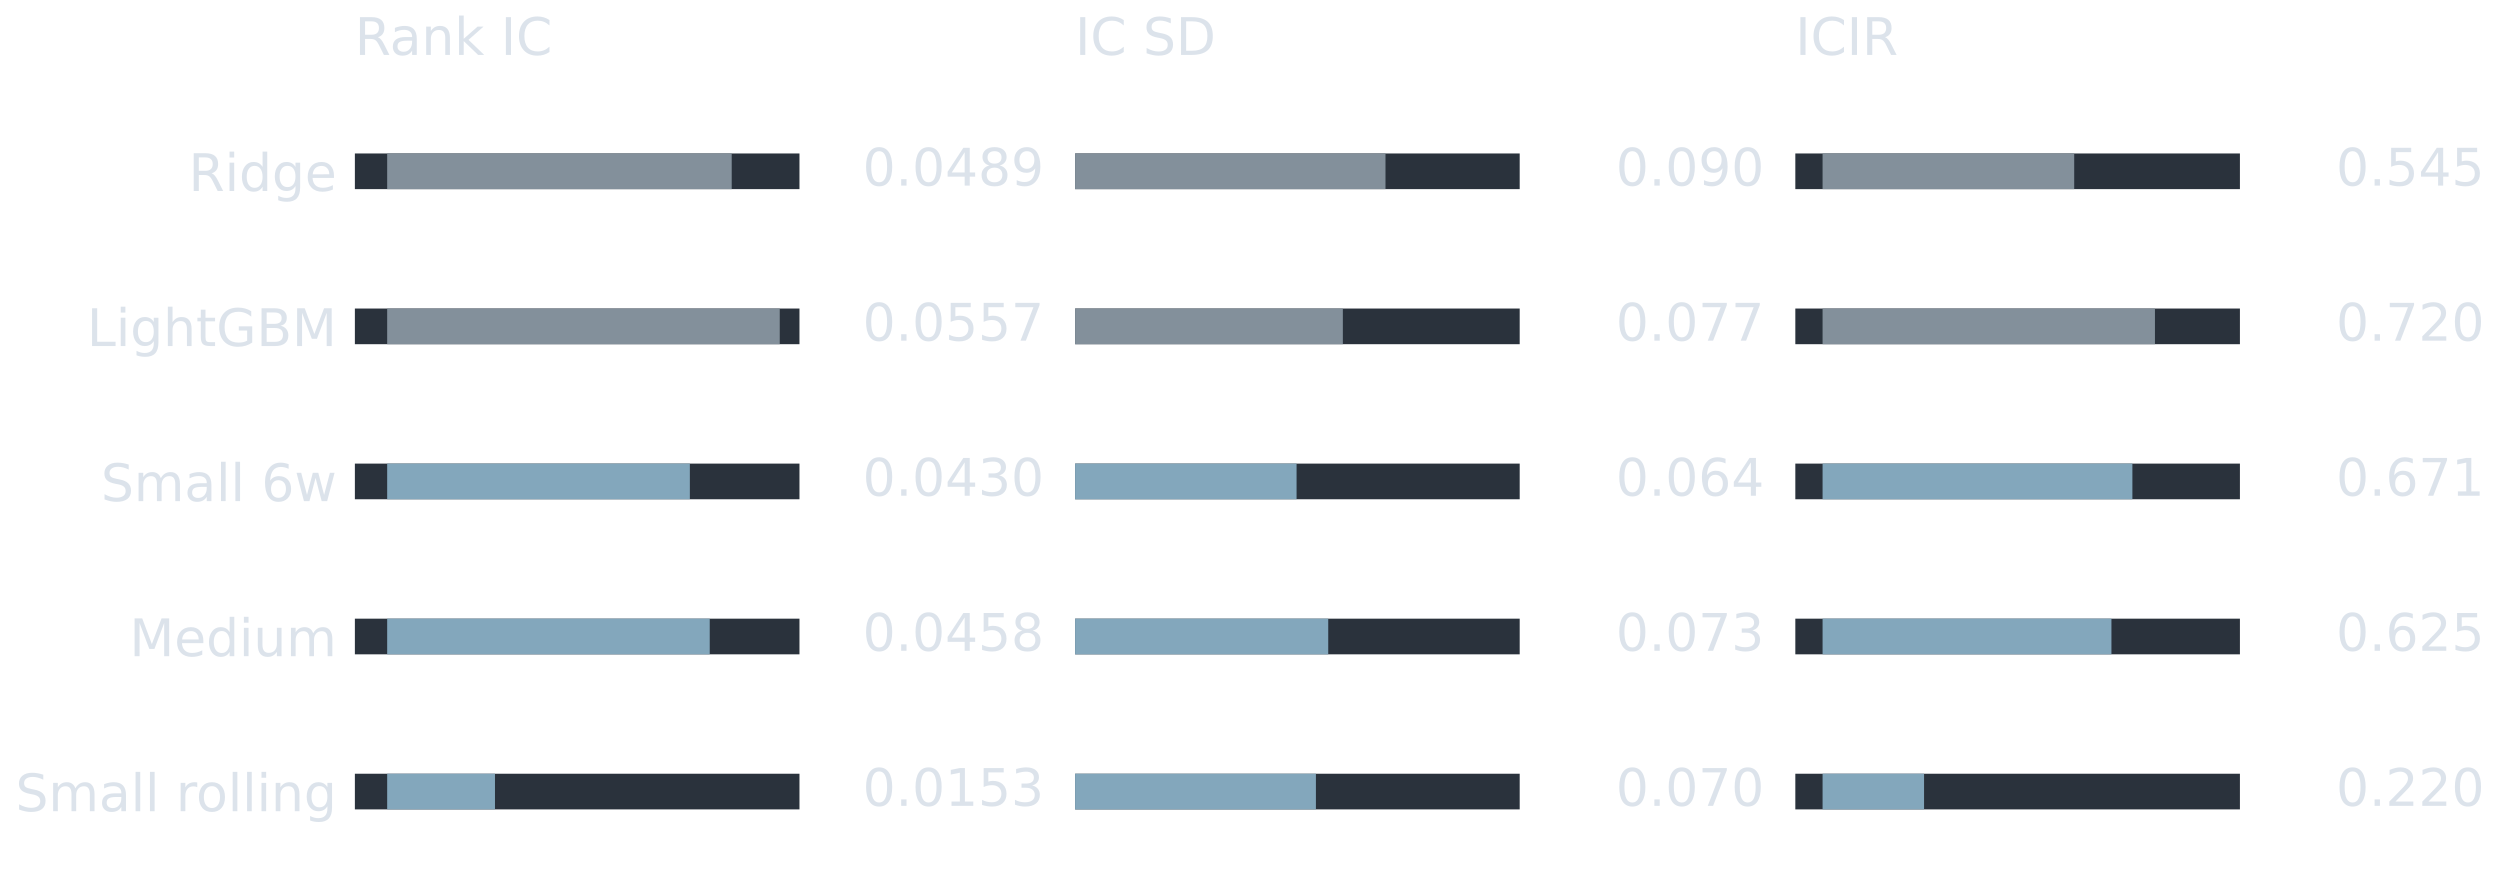
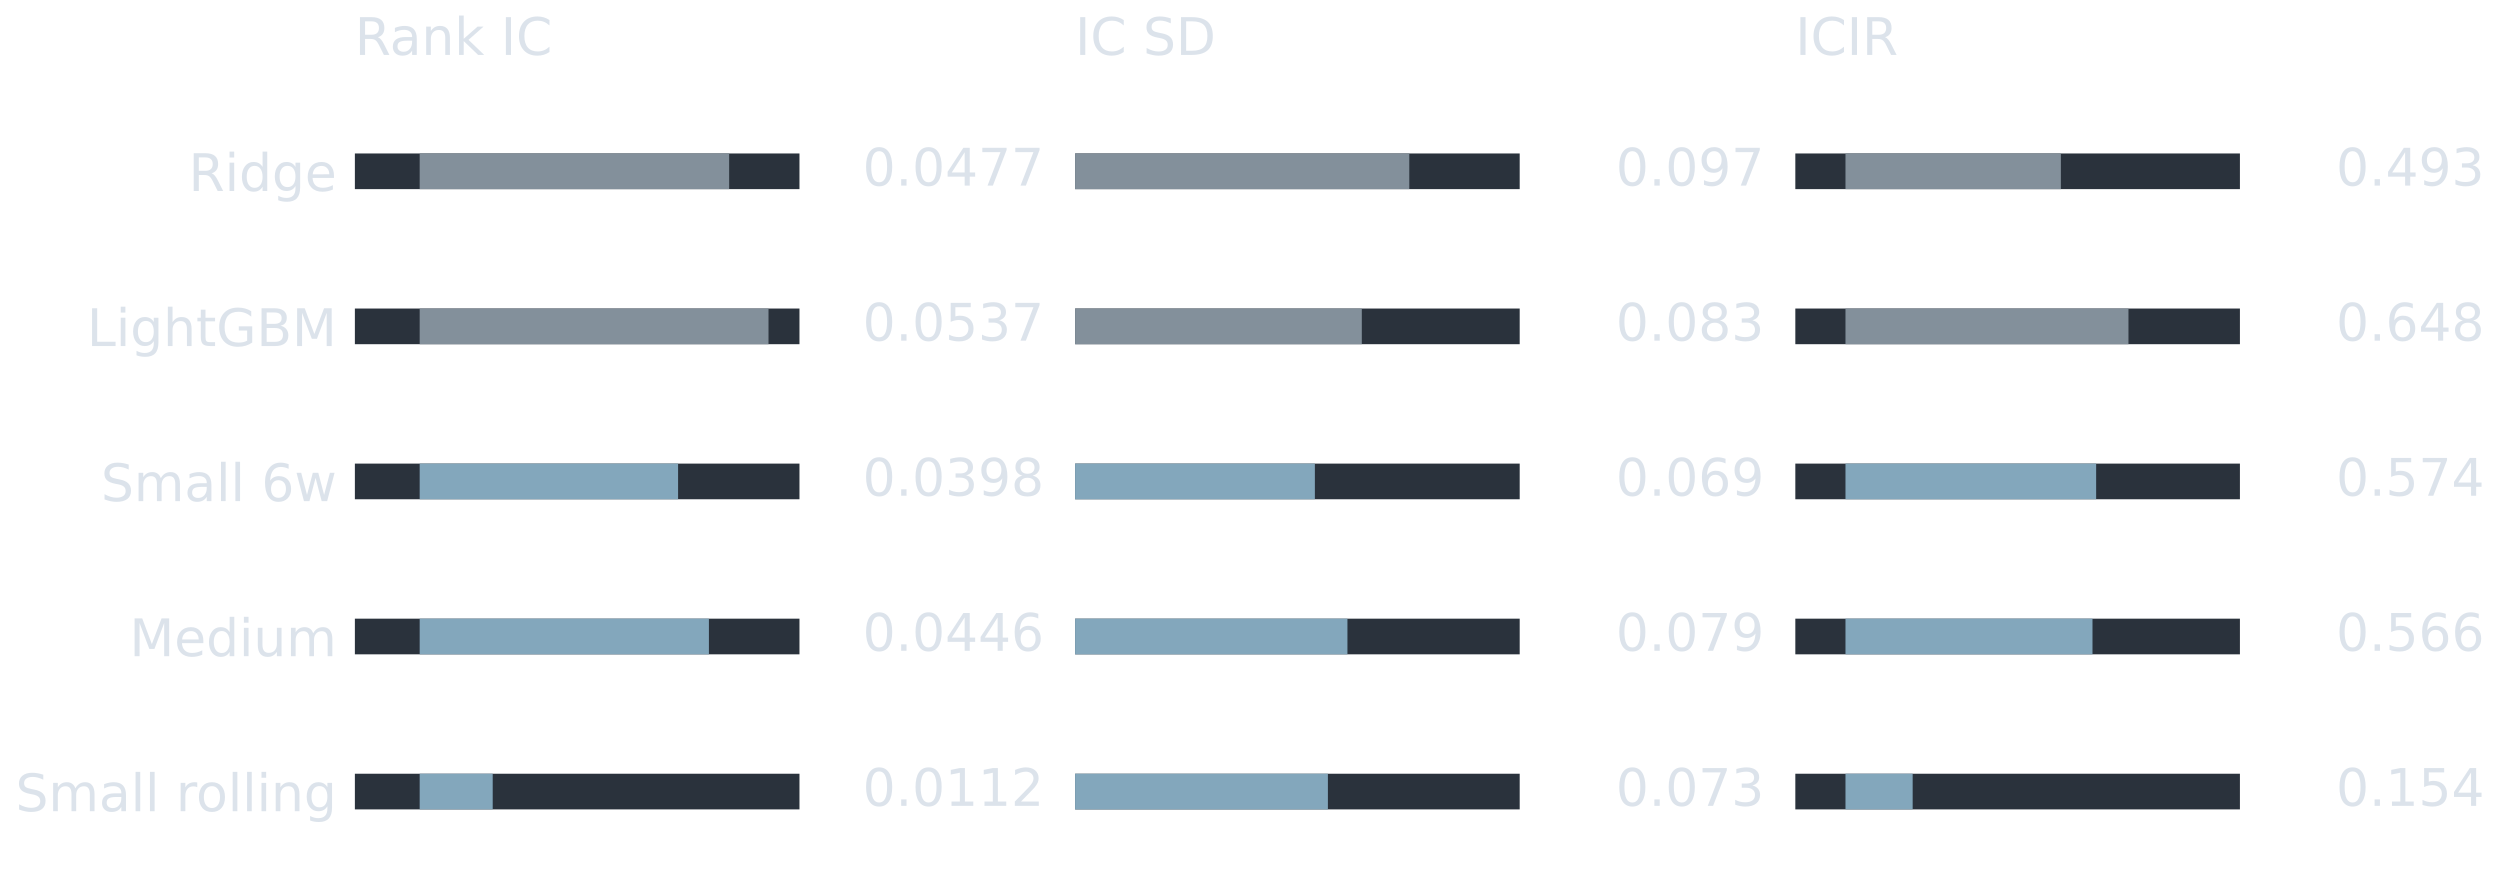
<svg xmlns="http://www.w3.org/2000/svg" xmlns:xlink="http://www.w3.org/1999/xlink" width="482.4pt" height="169.2pt" viewBox="0 0 482.4 169.2" version="1.1">
  <defs>
    <style type="text/css">*{stroke-linejoin: round; stroke-linecap: butt}</style>
  </defs>
  <g id="figure_1">
    <g id="patch_1">
      <path d="M 0 169.2 L 482.4 169.2 L 482.4 0 L 0 0 L 0 169.2 z " style="fill: none" />
    </g>
    <g id="axes_1">
      <g id="patch_2">
        <path d="M 68.477 166.2 L 201.451 166.2 L 201.451 16.599 L 68.477 16.599 L 68.477 166.2 z " style="fill: none" />
      </g>
      <g id="patch_3">
        <path d="M 68.477 29.614 L 154.266 29.614 L 154.266 36.496 L 68.477 36.496 z " clip-path="url(#p443d73e117)" style="fill: #2a323c" />
      </g>
      <g id="patch_4">
        <path d="M 68.477 59.534 L 154.266 59.534 L 154.266 66.416 L 68.477 66.416 z " clip-path="url(#p443d73e117)" style="fill: #2a323c" />
      </g>
      <g id="patch_5">
        <path d="M 68.477 89.454 L 154.266 89.454 L 154.266 96.336 L 68.477 96.336 z " clip-path="url(#p443d73e117)" style="fill: #2a323c" />
      </g>
      <g id="patch_6">
        <path d="M 68.477 119.375 L 154.266 119.375 L 154.266 126.256 L 68.477 126.256 z " clip-path="url(#p443d73e117)" style="fill: #2a323c" />
      </g>
      <g id="patch_7">
        <path d="M 68.477 149.295 L 154.266 149.295 L 154.266 156.176 L 68.477 156.176 z " clip-path="url(#p443d73e117)" style="fill: #2a323c" />
      </g>
      <g id="patch_8">
-         <path d="M 74.709 29.614 L 141.191 29.614 L 141.191 36.496 L 74.709 36.496 z " clip-path="url(#p443d73e117)" style="fill: #83909b" />
+         <path d="M 80.982 29.614 L 140.696 29.614 L 140.696 36.496 L 80.982 36.496 z " clip-path="url(#p443d73e117)" style="fill: #83909b" />
      </g>
      <g id="patch_9">
-         <path d="M 74.709 59.534 L 150.46 59.534 L 150.46 66.416 L 74.709 66.416 z " clip-path="url(#p443d73e117)" style="fill: #83909b" />
+         <path d="M 80.982 59.534 L 148.291 59.534 L 148.291 66.416 L 80.982 66.416 z " clip-path="url(#p443d73e117)" style="fill: #83909b" />
      </g>
      <g id="patch_10">
-         <path d="M 74.709 89.454 L 133.115 89.454 L 133.115 96.336 L 74.709 96.336 z " clip-path="url(#p443d73e117)" style="fill: #83a7bc" />
+         <path d="M 80.982 89.454 L 130.843 89.454 L 130.843 96.336 L 80.982 96.336 z " clip-path="url(#p443d73e117)" style="fill: #83a7bc" />
      </g>
      <g id="patch_11">
-         <path d="M 74.709 119.375 L 136.951 119.375 L 136.951 126.256 L 74.709 126.256 z " clip-path="url(#p443d73e117)" style="fill: #83a7bc" />
+         <path d="M 80.982 119.375 L 136.791 119.375 L 136.791 126.256 L 80.982 126.256 z " clip-path="url(#p443d73e117)" style="fill: #83a7bc" />
      </g>
      <g id="patch_12">
-         <path d="M 74.709 149.295 L 95.511 149.295 L 95.511 156.176 L 74.709 156.176 z " clip-path="url(#p443d73e117)" style="fill: #83a7bc" />
+         <path d="M 80.982 149.295 L 95.072 149.295 L 95.072 156.176 L 80.982 156.176 z " clip-path="url(#p443d73e117)" style="fill: #83a7bc" />
      </g>
      <g id="matplotlib.axis_1" />
      <g id="matplotlib.axis_2">
        <g id="ytick_1">
          <g id="line2d_1" />
          <g id="text_1">
            <g style="fill: #dce3eb" transform="translate(36.40024 36.85401) scale(0.1 -0.1)">
              <defs>
                <path id="DejaVuSans-52" d="M 2841 2188 Q 3044 2119 3236 1894 Q 3428 1669 3622 1275 L 4263 0 L 3584 0 L 2988 1197 Q 2756 1666 2539 1819 Q 2322 1972 1947 1972 L 1259 1972 L 1259 0 L 628 0 L 628 4666 L 2053 4666 Q 2853 4666 3247 4331 Q 3641 3997 3641 3322 Q 3641 2881 3436 2590 Q 3231 2300 2841 2188 z M 1259 4147 L 1259 2491 L 2053 2491 Q 2509 2491 2742 2702 Q 2975 2913 2975 3322 Q 2975 3731 2742 3939 Q 2509 4147 2053 4147 L 1259 4147 z " transform="scale(0.015625)" />
                <path id="DejaVuSans-69" d="M 603 3500 L 1178 3500 L 1178 0 L 603 0 L 603 3500 z M 603 4863 L 1178 4863 L 1178 4134 L 603 4134 L 603 4863 z " transform="scale(0.015625)" />
                <path id="DejaVuSans-64" d="M 2906 2969 L 2906 4863 L 3481 4863 L 3481 0 L 2906 0 L 2906 525 Q 2725 213 2448 61 Q 2172 -91 1784 -91 Q 1150 -91 751 415 Q 353 922 353 1747 Q 353 2572 751 3078 Q 1150 3584 1784 3584 Q 2172 3584 2448 3432 Q 2725 3281 2906 2969 z M 947 1747 Q 947 1113 1208 752 Q 1469 391 1925 391 Q 2381 391 2643 752 Q 2906 1113 2906 1747 Q 2906 2381 2643 2742 Q 2381 3103 1925 3103 Q 1469 3103 1208 2742 Q 947 2381 947 1747 z " transform="scale(0.015625)" />
                <path id="DejaVuSans-67" d="M 2906 1791 Q 2906 2416 2648 2759 Q 2391 3103 1925 3103 Q 1463 3103 1205 2759 Q 947 2416 947 1791 Q 947 1169 1205 825 Q 1463 481 1925 481 Q 2391 481 2648 825 Q 2906 1169 2906 1791 z M 3481 434 Q 3481 -459 3084 -895 Q 2688 -1331 1869 -1331 Q 1566 -1331 1297 -1286 Q 1028 -1241 775 -1147 L 775 -588 Q 1028 -725 1275 -790 Q 1522 -856 1778 -856 Q 2344 -856 2625 -561 Q 2906 -266 2906 331 L 2906 616 Q 2728 306 2450 153 Q 2172 0 1784 0 Q 1141 0 747 490 Q 353 981 353 1791 Q 353 2603 747 3093 Q 1141 3584 1784 3584 Q 2172 3584 2450 3431 Q 2728 3278 2906 2969 L 2906 3500 L 3481 3500 L 3481 434 z " transform="scale(0.015625)" />
                <path id="DejaVuSans-65" d="M 3597 1894 L 3597 1613 L 953 1613 Q 991 1019 1311 708 Q 1631 397 2203 397 Q 2534 397 2845 478 Q 3156 559 3463 722 L 3463 178 Q 3153 47 2828 -22 Q 2503 -91 2169 -91 Q 1331 -91 842 396 Q 353 884 353 1716 Q 353 2575 817 3079 Q 1281 3584 2069 3584 Q 2775 3584 3186 3129 Q 3597 2675 3597 1894 z M 3022 2063 Q 3016 2534 2758 2815 Q 2500 3097 2075 3097 Q 1594 3097 1305 2825 Q 1016 2553 972 2059 L 3022 2063 z " transform="scale(0.015625)" />
              </defs>
              <use xlink:href="#DejaVuSans-52" />
              <use xlink:href="#DejaVuSans-69" transform="translate(69.48242 0)" />
              <use xlink:href="#DejaVuSans-64" transform="translate(97.26562 0)" />
              <use xlink:href="#DejaVuSans-67" transform="translate(160.7422 0)" />
              <use xlink:href="#DejaVuSans-65" transform="translate(224.2188 0)" />
            </g>
          </g>
        </g>
        <g id="ytick_2">
          <g id="line2d_2" />
          <g id="text_2">
            <g style="fill: #dce3eb" transform="translate(16.78305 66.77423) scale(0.1 -0.1)">
              <defs>
                <path id="DejaVuSans-4c" d="M 628 4666 L 1259 4666 L 1259 531 L 3531 531 L 3531 0 L 628 0 L 628 4666 z " transform="scale(0.015625)" />
                <path id="DejaVuSans-68" d="M 3513 2113 L 3513 0 L 2938 0 L 2938 2094 Q 2938 2591 2744 2837 Q 2550 3084 2163 3084 Q 1697 3084 1428 2787 Q 1159 2491 1159 1978 L 1159 0 L 581 0 L 581 4863 L 1159 4863 L 1159 2956 Q 1366 3272 1645 3428 Q 1925 3584 2291 3584 Q 2894 3584 3203 3211 Q 3513 2838 3513 2113 z " transform="scale(0.015625)" />
                <path id="DejaVuSans-74" d="M 1172 4494 L 1172 3500 L 2356 3500 L 2356 3053 L 1172 3053 L 1172 1153 Q 1172 725 1289 603 Q 1406 481 1766 481 L 2356 481 L 2356 0 L 1766 0 Q 1100 0 847 248 Q 594 497 594 1153 L 594 3053 L 172 3053 L 172 3500 L 594 3500 L 594 4494 L 1172 4494 z " transform="scale(0.015625)" />
                <path id="DejaVuSans-47" d="M 3809 666 L 3809 1919 L 2778 1919 L 2778 2438 L 4434 2438 L 4434 434 Q 4069 175 3628 42 Q 3188 -91 2688 -91 Q 1594 -91 976 548 Q 359 1188 359 2328 Q 359 3472 976 4111 Q 1594 4750 2688 4750 Q 3144 4750 3555 4637 Q 3966 4525 4313 4306 L 4313 3634 Q 3963 3931 3569 4081 Q 3175 4231 2741 4231 Q 1884 4231 1454 3753 Q 1025 3275 1025 2328 Q 1025 1384 1454 906 Q 1884 428 2741 428 Q 3075 428 3337 486 Q 3600 544 3809 666 z " transform="scale(0.015625)" />
                <path id="DejaVuSans-42" d="M 1259 2228 L 1259 519 L 2272 519 Q 2781 519 3026 730 Q 3272 941 3272 1375 Q 3272 1813 3026 2020 Q 2781 2228 2272 2228 L 1259 2228 z M 1259 4147 L 1259 2741 L 2194 2741 Q 2656 2741 2882 2914 Q 3109 3088 3109 3444 Q 3109 3797 2882 3972 Q 2656 4147 2194 4147 L 1259 4147 z M 628 4666 L 2241 4666 Q 2963 4666 3353 4366 Q 3744 4066 3744 3513 Q 3744 3084 3544 2831 Q 3344 2578 2956 2516 Q 3422 2416 3680 2098 Q 3938 1781 3938 1306 Q 3938 681 3513 340 Q 3088 0 2303 0 L 628 0 L 628 4666 z " transform="scale(0.015625)" />
                <path id="DejaVuSans-4d" d="M 628 4666 L 1569 4666 L 2759 1491 L 3956 4666 L 4897 4666 L 4897 0 L 4281 0 L 4281 4097 L 3078 897 L 2444 897 L 1241 4097 L 1241 0 L 628 0 L 628 4666 z " transform="scale(0.015625)" />
              </defs>
              <use xlink:href="#DejaVuSans-4c" />
              <use xlink:href="#DejaVuSans-69" transform="translate(55.71289 0)" />
              <use xlink:href="#DejaVuSans-67" transform="translate(83.49609 0)" />
              <use xlink:href="#DejaVuSans-68" transform="translate(146.9727 0)" />
              <use xlink:href="#DejaVuSans-74" transform="translate(210.3516 0)" />
              <use xlink:href="#DejaVuSans-47" transform="translate(249.5605 0)" />
              <use xlink:href="#DejaVuSans-42" transform="translate(327.0508 0)" />
              <use xlink:href="#DejaVuSans-4d" transform="translate(395.6543 0)" />
            </g>
          </g>
        </g>
        <g id="ytick_3">
          <g id="line2d_3" />
          <g id="text_3">
            <g style="fill: #dce3eb" transform="translate(19.48462 96.69445) scale(0.1 -0.1)">
              <defs>
                <path id="DejaVuSans-53" d="M 3425 4513 L 3425 3897 Q 3066 4069 2747 4153 Q 2428 4238 2131 4238 Q 1616 4238 1336 4038 Q 1056 3838 1056 3469 Q 1056 3159 1242 3001 Q 1428 2844 1947 2747 L 2328 2669 Q 3034 2534 3370 2195 Q 3706 1856 3706 1288 Q 3706 609 3251 259 Q 2797 -91 1919 -91 Q 1588 -91 1214 -16 Q 841 59 441 206 L 441 856 Q 825 641 1194 531 Q 1563 422 1919 422 Q 2459 422 2753 634 Q 3047 847 3047 1241 Q 3047 1584 2836 1778 Q 2625 1972 2144 2069 L 1759 2144 Q 1053 2284 737 2584 Q 422 2884 422 3419 Q 422 4038 858 4394 Q 1294 4750 2059 4750 Q 2388 4750 2728 4690 Q 3069 4631 3425 4513 z " transform="scale(0.015625)" />
                <path id="DejaVuSans-6d" d="M 3328 2828 Q 3544 3216 3844 3400 Q 4144 3584 4550 3584 Q 5097 3584 5394 3201 Q 5691 2819 5691 2113 L 5691 0 L 5113 0 L 5113 2094 Q 5113 2597 4934 2840 Q 4756 3084 4391 3084 Q 3944 3084 3684 2787 Q 3425 2491 3425 1978 L 3425 0 L 2847 0 L 2847 2094 Q 2847 2600 2669 2842 Q 2491 3084 2119 3084 Q 1678 3084 1418 2786 Q 1159 2488 1159 1978 L 1159 0 L 581 0 L 581 3500 L 1159 3500 L 1159 2956 Q 1356 3278 1631 3431 Q 1906 3584 2284 3584 Q 2666 3584 2933 3390 Q 3200 3197 3328 2828 z " transform="scale(0.015625)" />
                <path id="DejaVuSans-61" d="M 2194 1759 Q 1497 1759 1228 1600 Q 959 1441 959 1056 Q 959 750 1161 570 Q 1363 391 1709 391 Q 2188 391 2477 730 Q 2766 1069 2766 1631 L 2766 1759 L 2194 1759 z M 3341 1997 L 3341 0 L 2766 0 L 2766 531 Q 2569 213 2275 61 Q 1981 -91 1556 -91 Q 1019 -91 701 211 Q 384 513 384 1019 Q 384 1609 779 1909 Q 1175 2209 1959 2209 L 2766 2209 L 2766 2266 Q 2766 2663 2505 2880 Q 2244 3097 1772 3097 Q 1472 3097 1187 3025 Q 903 2953 641 2809 L 641 3341 Q 956 3463 1253 3523 Q 1550 3584 1831 3584 Q 2591 3584 2966 3190 Q 3341 2797 3341 1997 z " transform="scale(0.015625)" />
                <path id="DejaVuSans-6c" d="M 603 4863 L 1178 4863 L 1178 0 L 603 0 L 603 4863 z " transform="scale(0.015625)" />
                <path id="DejaVuSans-20" transform="scale(0.015625)" />
                <path id="DejaVuSans-36" d="M 2113 2584 Q 1688 2584 1439 2293 Q 1191 2003 1191 1497 Q 1191 994 1439 701 Q 1688 409 2113 409 Q 2538 409 2786 701 Q 3034 994 3034 1497 Q 3034 2003 2786 2293 Q 2538 2584 2113 2584 z M 3366 4563 L 3366 3988 Q 3128 4100 2886 4159 Q 2644 4219 2406 4219 Q 1781 4219 1451 3797 Q 1122 3375 1075 2522 Q 1259 2794 1537 2939 Q 1816 3084 2150 3084 Q 2853 3084 3261 2657 Q 3669 2231 3669 1497 Q 3669 778 3244 343 Q 2819 -91 2113 -91 Q 1303 -91 875 529 Q 447 1150 447 2328 Q 447 3434 972 4092 Q 1497 4750 2381 4750 Q 2619 4750 2861 4703 Q 3103 4656 3366 4563 z " transform="scale(0.015625)" />
                <path id="DejaVuSans-77" d="M 269 3500 L 844 3500 L 1563 769 L 2278 3500 L 2956 3500 L 3675 769 L 4391 3500 L 4966 3500 L 4050 0 L 3372 0 L 2619 2869 L 1863 0 L 1184 0 L 269 3500 z " transform="scale(0.015625)" />
              </defs>
              <use xlink:href="#DejaVuSans-53" />
              <use xlink:href="#DejaVuSans-6d" transform="translate(63.47656 0)" />
              <use xlink:href="#DejaVuSans-61" transform="translate(160.8887 0)" />
              <use xlink:href="#DejaVuSans-6c" transform="translate(222.168 0)" />
              <use xlink:href="#DejaVuSans-6c" transform="translate(249.9512 0)" />
              <use xlink:href="#DejaVuSans-20" transform="translate(277.7344 0)" />
              <use xlink:href="#DejaVuSans-36" transform="translate(309.5215 0)" />
              <use xlink:href="#DejaVuSans-77" transform="translate(373.1445 0)" />
            </g>
          </g>
        </g>
        <g id="ytick_4">
          <g id="line2d_4" />
          <g id="text_4">
            <g style="fill: #dce3eb" transform="translate(24.99086 126.6147) scale(0.1 -0.1)">
              <defs>
                <path id="DejaVuSans-75" d="M 544 1381 L 544 3500 L 1119 3500 L 1119 1403 Q 1119 906 1312 657 Q 1506 409 1894 409 Q 2359 409 2629 706 Q 2900 1003 2900 1516 L 2900 3500 L 3475 3500 L 3475 0 L 2900 0 L 2900 538 Q 2691 219 2414 64 Q 2138 -91 1772 -91 Q 1169 -91 856 284 Q 544 659 544 1381 z M 1991 3584 L 1991 3584 z " transform="scale(0.015625)" />
              </defs>
              <use xlink:href="#DejaVuSans-4d" />
              <use xlink:href="#DejaVuSans-65" transform="translate(86.2793 0)" />
              <use xlink:href="#DejaVuSans-64" transform="translate(147.8027 0)" />
              <use xlink:href="#DejaVuSans-69" transform="translate(211.2793 0)" />
              <use xlink:href="#DejaVuSans-75" transform="translate(239.0625 0)" />
              <use xlink:href="#DejaVuSans-6d" transform="translate(302.4414 0)" />
            </g>
          </g>
        </g>
        <g id="ytick_5">
          <g id="line2d_5" />
          <g id="text_5">
            <g style="fill: #dce3eb" transform="translate(3.00024 156.5349) scale(0.1 -0.1)">
              <defs>
                <path id="DejaVuSans-72" d="M 2631 2963 Q 2534 3019 2420 3045 Q 2306 3072 2169 3072 Q 1681 3072 1420 2755 Q 1159 2438 1159 1844 L 1159 0 L 581 0 L 581 3500 L 1159 3500 L 1159 2956 Q 1341 3275 1631 3429 Q 1922 3584 2338 3584 Q 2397 3584 2469 3576 Q 2541 3569 2628 3553 L 2631 2963 z " transform="scale(0.015625)" />
                <path id="DejaVuSans-6f" d="M 1959 3097 Q 1497 3097 1228 2736 Q 959 2375 959 1747 Q 959 1119 1226 758 Q 1494 397 1959 397 Q 2419 397 2687 759 Q 2956 1122 2956 1747 Q 2956 2369 2687 2733 Q 2419 3097 1959 3097 z M 1959 3584 Q 2709 3584 3137 3096 Q 3566 2609 3566 1747 Q 3566 888 3137 398 Q 2709 -91 1959 -91 Q 1206 -91 779 398 Q 353 888 353 1747 Q 353 2609 779 3096 Q 1206 3584 1959 3584 z " transform="scale(0.015625)" />
                <path id="DejaVuSans-6e" d="M 3513 2113 L 3513 0 L 2938 0 L 2938 2094 Q 2938 2591 2744 2837 Q 2550 3084 2163 3084 Q 1697 3084 1428 2787 Q 1159 2491 1159 1978 L 1159 0 L 581 0 L 581 3500 L 1159 3500 L 1159 2956 Q 1366 3272 1645 3428 Q 1925 3584 2291 3584 Q 2894 3584 3203 3211 Q 3513 2838 3513 2113 z " transform="scale(0.015625)" />
              </defs>
              <use xlink:href="#DejaVuSans-53" />
              <use xlink:href="#DejaVuSans-6d" transform="translate(63.47656 0)" />
              <use xlink:href="#DejaVuSans-61" transform="translate(160.8887 0)" />
              <use xlink:href="#DejaVuSans-6c" transform="translate(222.168 0)" />
              <use xlink:href="#DejaVuSans-6c" transform="translate(249.9512 0)" />
              <use xlink:href="#DejaVuSans-20" transform="translate(277.7344 0)" />
              <use xlink:href="#DejaVuSans-72" transform="translate(309.5215 0)" />
              <use xlink:href="#DejaVuSans-6f" transform="translate(348.3848 0)" />
              <use xlink:href="#DejaVuSans-6c" transform="translate(409.5664 0)" />
              <use xlink:href="#DejaVuSans-6c" transform="translate(437.3496 0)" />
              <use xlink:href="#DejaVuSans-69" transform="translate(465.1328 0)" />
              <use xlink:href="#DejaVuSans-6e" transform="translate(492.916 0)" />
              <use xlink:href="#DejaVuSans-67" transform="translate(556.2949 0)" />
            </g>
          </g>
        </g>
      </g>
      <g id="text_6">
        <g style="fill: #dce3eb" transform="translate(166.4602 35.81417) scale(0.1 -0.1)">
          <defs>
            <path id="DejaVuSans-30" d="M 2034 4250 Q 1547 4250 1301 3770 Q 1056 3291 1056 2328 Q 1056 1369 1301 889 Q 1547 409 2034 409 Q 2525 409 2770 889 Q 3016 1369 3016 2328 Q 3016 3291 2770 3770 Q 2525 4250 2034 4250 z M 2034 4750 Q 2819 4750 3233 4129 Q 3647 3509 3647 2328 Q 3647 1150 3233 529 Q 2819 -91 2034 -91 Q 1250 -91 836 529 Q 422 1150 422 2328 Q 422 3509 836 4129 Q 1250 4750 2034 4750 z " transform="scale(0.015625)" />
            <path id="DejaVuSans-2e" d="M 684 794 L 1344 794 L 1344 0 L 684 0 L 684 794 z " transform="scale(0.015625)" />
            <path id="DejaVuSans-34" d="M 2419 4116 L 825 1625 L 2419 1625 L 2419 4116 z M 2253 4666 L 3047 4666 L 3047 1625 L 3713 1625 L 3713 1100 L 3047 1100 L 3047 0 L 2419 0 L 2419 1100 L 313 1100 L 313 1709 L 2253 4666 z " transform="scale(0.015625)" />
-             <path id="DejaVuSans-38" d="M 2034 2216 Q 1584 2216 1326 1975 Q 1069 1734 1069 1313 Q 1069 891 1326 650 Q 1584 409 2034 409 Q 2484 409 2743 651 Q 3003 894 3003 1313 Q 3003 1734 2745 1975 Q 2488 2216 2034 2216 z M 1403 2484 Q 997 2584 770 2862 Q 544 3141 544 3541 Q 544 4100 942 4425 Q 1341 4750 2034 4750 Q 2731 4750 3128 4425 Q 3525 4100 3525 3541 Q 3525 3141 3298 2862 Q 3072 2584 2669 2484 Q 3125 2378 3379 2068 Q 3634 1759 3634 1313 Q 3634 634 3220 271 Q 2806 -91 2034 -91 Q 1263 -91 848 271 Q 434 634 434 1313 Q 434 1759 690 2068 Q 947 2378 1403 2484 z M 1172 3481 Q 1172 3119 1398 2916 Q 1625 2713 2034 2713 Q 2441 2713 2670 2916 Q 2900 3119 2900 3481 Q 2900 3844 2670 4047 Q 2441 4250 2034 4250 Q 1625 4250 1398 4047 Q 1172 3844 1172 3481 z " transform="scale(0.015625)" />
-             <path id="DejaVuSans-39" d="M 703 97 L 703 672 Q 941 559 1184 500 Q 1428 441 1663 441 Q 2288 441 2617 861 Q 2947 1281 2994 2138 Q 2813 1869 2534 1725 Q 2256 1581 1919 1581 Q 1219 1581 811 2004 Q 403 2428 403 3163 Q 403 3881 828 4315 Q 1253 4750 1959 4750 Q 2769 4750 3195 4129 Q 3622 3509 3622 2328 Q 3622 1225 3098 567 Q 2575 -91 1691 -91 Q 1453 -91 1209 -44 Q 966 3 703 97 z M 1959 2075 Q 2384 2075 2632 2365 Q 2881 2656 2881 3163 Q 2881 3666 2632 3958 Q 2384 4250 1959 4250 Q 1534 4250 1286 3958 Q 1038 3666 1038 3163 Q 1038 2656 1286 2365 Q 1534 2075 1959 2075 z " transform="scale(0.015625)" />
+             <path id="DejaVuSans-37" d="M 525 4666 L 3525 4666 L 3525 4397 L 1831 0 L 1172 0 L 2766 4134 L 525 4134 L 525 4666 z " transform="scale(0.015625)" />
          </defs>
          <use xlink:href="#DejaVuSans-30" />
          <use xlink:href="#DejaVuSans-2e" transform="translate(63.62305 0)" />
          <use xlink:href="#DejaVuSans-30" transform="translate(95.41016 0)" />
          <use xlink:href="#DejaVuSans-34" transform="translate(159.0332 0)" />
-           <use xlink:href="#DejaVuSans-38" transform="translate(222.6562 0)" />
-           <use xlink:href="#DejaVuSans-39" transform="translate(286.2793 0)" />
+           <use xlink:href="#DejaVuSans-37" transform="translate(222.6562 0)" />
+           <use xlink:href="#DejaVuSans-37" transform="translate(286.2793 0)" />
        </g>
      </g>
      <g id="text_7">
        <g style="fill: #dce3eb" transform="translate(166.4602 65.73439) scale(0.1 -0.1)">
          <defs>
            <path id="DejaVuSans-35" d="M 691 4666 L 3169 4666 L 3169 4134 L 1269 4134 L 1269 2991 Q 1406 3038 1543 3061 Q 1681 3084 1819 3084 Q 2600 3084 3056 2656 Q 3513 2228 3513 1497 Q 3513 744 3044 326 Q 2575 -91 1722 -91 Q 1428 -91 1123 -41 Q 819 9 494 109 L 494 744 Q 775 591 1075 516 Q 1375 441 1709 441 Q 2250 441 2565 725 Q 2881 1009 2881 1497 Q 2881 1984 2565 2268 Q 2250 2553 1709 2553 Q 1456 2553 1204 2497 Q 953 2441 691 2322 L 691 4666 z " transform="scale(0.015625)" />
-             <path id="DejaVuSans-37" d="M 525 4666 L 3525 4666 L 3525 4397 L 1831 0 L 1172 0 L 2766 4134 L 525 4134 L 525 4666 z " transform="scale(0.015625)" />
+             <path id="DejaVuSans-33" d="M 2597 2516 Q 3050 2419 3304 2112 Q 3559 1806 3559 1356 Q 3559 666 3084 287 Q 2609 -91 1734 -91 Q 1441 -91 1130 -33 Q 819 25 488 141 L 488 750 Q 750 597 1062 519 Q 1375 441 1716 441 Q 2309 441 2620 675 Q 2931 909 2931 1356 Q 2931 1769 2642 2001 Q 2353 2234 1838 2234 L 1294 2234 L 1294 2753 L 1863 2753 Q 2328 2753 2575 2939 Q 2822 3125 2822 3475 Q 2822 3834 2567 4026 Q 2313 4219 1838 4219 Q 1578 4219 1281 4162 Q 984 4106 628 3988 L 628 4550 Q 988 4650 1302 4700 Q 1616 4750 1894 4750 Q 2613 4750 3031 4423 Q 3450 4097 3450 3541 Q 3450 3153 3228 2886 Q 3006 2619 2597 2516 z " transform="scale(0.015625)" />
          </defs>
          <use xlink:href="#DejaVuSans-30" />
          <use xlink:href="#DejaVuSans-2e" transform="translate(63.62305 0)" />
          <use xlink:href="#DejaVuSans-30" transform="translate(95.41016 0)" />
          <use xlink:href="#DejaVuSans-35" transform="translate(159.0332 0)" />
-           <use xlink:href="#DejaVuSans-35" transform="translate(222.6562 0)" />
+           <use xlink:href="#DejaVuSans-33" transform="translate(222.6562 0)" />
          <use xlink:href="#DejaVuSans-37" transform="translate(286.2793 0)" />
        </g>
      </g>
      <g id="text_8">
        <g style="fill: #dce3eb" transform="translate(166.4602 95.65461) scale(0.1 -0.1)">
          <defs>
-             <path id="DejaVuSans-33" d="M 2597 2516 Q 3050 2419 3304 2112 Q 3559 1806 3559 1356 Q 3559 666 3084 287 Q 2609 -91 1734 -91 Q 1441 -91 1130 -33 Q 819 25 488 141 L 488 750 Q 750 597 1062 519 Q 1375 441 1716 441 Q 2309 441 2620 675 Q 2931 909 2931 1356 Q 2931 1769 2642 2001 Q 2353 2234 1838 2234 L 1294 2234 L 1294 2753 L 1863 2753 Q 2328 2753 2575 2939 Q 2822 3125 2822 3475 Q 2822 3834 2567 4026 Q 2313 4219 1838 4219 Q 1578 4219 1281 4162 Q 984 4106 628 3988 L 628 4550 Q 988 4650 1302 4700 Q 1616 4750 1894 4750 Q 2613 4750 3031 4423 Q 3450 4097 3450 3541 Q 3450 3153 3228 2886 Q 3006 2619 2597 2516 z " transform="scale(0.015625)" />
-           </defs>
-           <use xlink:href="#DejaVuSans-30" />
-           <use xlink:href="#DejaVuSans-2e" transform="translate(63.62305 0)" />
-           <use xlink:href="#DejaVuSans-30" transform="translate(95.41016 0)" />
-           <use xlink:href="#DejaVuSans-34" transform="translate(159.0332 0)" />
-           <use xlink:href="#DejaVuSans-33" transform="translate(222.6562 0)" />
-           <use xlink:href="#DejaVuSans-30" transform="translate(286.2793 0)" />
+             <path id="DejaVuSans-39" d="M 703 97 L 703 672 Q 941 559 1184 500 Q 1428 441 1663 441 Q 2288 441 2617 861 Q 2947 1281 2994 2138 Q 2813 1869 2534 1725 Q 2256 1581 1919 1581 Q 1219 1581 811 2004 Q 403 2428 403 3163 Q 403 3881 828 4315 Q 1253 4750 1959 4750 Q 2769 4750 3195 4129 Q 3622 3509 3622 2328 Q 3622 1225 3098 567 Q 2575 -91 1691 -91 Q 1453 -91 1209 -44 Q 966 3 703 97 z M 1959 2075 Q 2384 2075 2632 2365 Q 2881 2656 2881 3163 Q 2881 3666 2632 3958 Q 2384 4250 1959 4250 Q 1534 4250 1286 3958 Q 1038 3666 1038 3163 Q 1038 2656 1286 2365 Q 1534 2075 1959 2075 z " transform="scale(0.015625)" />
+             <path id="DejaVuSans-38" d="M 2034 2216 Q 1584 2216 1326 1975 Q 1069 1734 1069 1313 Q 1069 891 1326 650 Q 1584 409 2034 409 Q 2484 409 2743 651 Q 3003 894 3003 1313 Q 3003 1734 2745 1975 Q 2488 2216 2034 2216 z M 1403 2484 Q 997 2584 770 2862 Q 544 3141 544 3541 Q 544 4100 942 4425 Q 1341 4750 2034 4750 Q 2731 4750 3128 4425 Q 3525 4100 3525 3541 Q 3525 3141 3298 2862 Q 3072 2584 2669 2484 Q 3125 2378 3379 2068 Q 3634 1759 3634 1313 Q 3634 634 3220 271 Q 2806 -91 2034 -91 Q 1263 -91 848 271 Q 434 634 434 1313 Q 434 1759 690 2068 Q 947 2378 1403 2484 z M 1172 3481 Q 1172 3119 1398 2916 Q 1625 2713 2034 2713 Q 2441 2713 2670 2916 Q 2900 3119 2900 3481 Q 2900 3844 2670 4047 Q 2441 4250 2034 4250 Q 1625 4250 1398 4047 Q 1172 3844 1172 3481 z " transform="scale(0.015625)" />
+           </defs>
+           <use xlink:href="#DejaVuSans-30" />
+           <use xlink:href="#DejaVuSans-2e" transform="translate(63.62305 0)" />
+           <use xlink:href="#DejaVuSans-30" transform="translate(95.41016 0)" />
+           <use xlink:href="#DejaVuSans-33" transform="translate(159.0332 0)" />
+           <use xlink:href="#DejaVuSans-39" transform="translate(222.6562 0)" />
+           <use xlink:href="#DejaVuSans-38" transform="translate(286.2793 0)" />
        </g>
      </g>
      <g id="text_9">
        <g style="fill: #dce3eb" transform="translate(166.4602 125.5748) scale(0.1 -0.1)">
          <use xlink:href="#DejaVuSans-30" />
          <use xlink:href="#DejaVuSans-2e" transform="translate(63.62305 0)" />
          <use xlink:href="#DejaVuSans-30" transform="translate(95.41016 0)" />
          <use xlink:href="#DejaVuSans-34" transform="translate(159.0332 0)" />
-           <use xlink:href="#DejaVuSans-35" transform="translate(222.6562 0)" />
-           <use xlink:href="#DejaVuSans-38" transform="translate(286.2793 0)" />
+           <use xlink:href="#DejaVuSans-34" transform="translate(222.6562 0)" />
+           <use xlink:href="#DejaVuSans-36" transform="translate(286.2793 0)" />
        </g>
      </g>
      <g id="text_10">
        <g style="fill: #dce3eb" transform="translate(166.4602 155.495) scale(0.1 -0.1)">
          <defs>
            <path id="DejaVuSans-31" d="M 794 531 L 1825 531 L 1825 4091 L 703 3866 L 703 4441 L 1819 4666 L 2450 4666 L 2450 531 L 3481 531 L 3481 0 L 794 0 L 794 531 z " transform="scale(0.015625)" />
+             <path id="DejaVuSans-32" d="M 1228 531 L 3431 531 L 3431 0 L 469 0 L 469 531 Q 828 903 1448 1529 Q 2069 2156 2228 2338 Q 2531 2678 2651 2914 Q 2772 3150 2772 3378 Q 2772 3750 2511 3984 Q 2250 4219 1831 4219 Q 1534 4219 1204 4116 Q 875 4013 500 3803 L 500 4441 Q 881 4594 1212 4672 Q 1544 4750 1819 4750 Q 2544 4750 2975 4387 Q 3406 4025 3406 3419 Q 3406 3131 3298 2873 Q 3191 2616 2906 2266 Q 2828 2175 2409 1742 Q 1991 1309 1228 531 z " transform="scale(0.015625)" />
          </defs>
          <use xlink:href="#DejaVuSans-30" />
          <use xlink:href="#DejaVuSans-2e" transform="translate(63.62305 0)" />
          <use xlink:href="#DejaVuSans-30" transform="translate(95.41016 0)" />
          <use xlink:href="#DejaVuSans-31" transform="translate(159.0332 0)" />
-           <use xlink:href="#DejaVuSans-35" transform="translate(222.6562 0)" />
-           <use xlink:href="#DejaVuSans-33" transform="translate(286.2793 0)" />
+           <use xlink:href="#DejaVuSans-31" transform="translate(222.6562 0)" />
+           <use xlink:href="#DejaVuSans-32" transform="translate(286.2793 0)" />
        </g>
      </g>
      <g id="text_11">
        <g style="fill: #dce3eb" transform="translate(68.4768 10.59868) scale(0.1 -0.1)">
          <defs>
            <path id="DejaVuSans-6b" d="M 581 4863 L 1159 4863 L 1159 1991 L 2875 3500 L 3609 3500 L 1753 1863 L 3688 0 L 2938 0 L 1159 1709 L 1159 0 L 581 0 L 581 4863 z " transform="scale(0.015625)" />
            <path id="DejaVuSans-49" d="M 628 4666 L 1259 4666 L 1259 0 L 628 0 L 628 4666 z " transform="scale(0.015625)" />
            <path id="DejaVuSans-43" d="M 4122 4306 L 4122 3641 Q 3803 3938 3442 4084 Q 3081 4231 2675 4231 Q 1875 4231 1450 3742 Q 1025 3253 1025 2328 Q 1025 1406 1450 917 Q 1875 428 2675 428 Q 3081 428 3442 575 Q 3803 722 4122 1019 L 4122 359 Q 3791 134 3420 21 Q 3050 -91 2638 -91 Q 1578 -91 968 557 Q 359 1206 359 2328 Q 359 3453 968 4101 Q 1578 4750 2638 4750 Q 3056 4750 3426 4639 Q 3797 4528 4122 4306 z " transform="scale(0.015625)" />
          </defs>
          <use xlink:href="#DejaVuSans-52" />
          <use xlink:href="#DejaVuSans-61" transform="translate(67.23242 0)" />
          <use xlink:href="#DejaVuSans-6e" transform="translate(128.5117 0)" />
          <use xlink:href="#DejaVuSans-6b" transform="translate(191.8906 0)" />
          <use xlink:href="#DejaVuSans-20" transform="translate(249.8008 0)" />
          <use xlink:href="#DejaVuSans-49" transform="translate(281.5879 0)" />
          <use xlink:href="#DejaVuSans-43" transform="translate(311.0801 0)" />
        </g>
      </g>
    </g>
    <g id="axes_2">
      <g id="patch_13">
        <path d="M 207.451 166.2 L 340.425 166.2 L 340.425 16.599 L 207.451 16.599 L 207.451 166.2 z " style="fill: none" />
      </g>
      <g id="patch_14">
        <path d="M 207.451 29.614 L 293.241 29.614 L 293.241 36.496 L 207.451 36.496 z " clip-path="url(#pb417e6dec1)" style="fill: #2a323c" />
      </g>
      <g id="patch_15">
        <path d="M 207.451 59.534 L 293.241 59.534 L 293.241 66.416 L 207.451 66.416 z " clip-path="url(#pb417e6dec1)" style="fill: #2a323c" />
      </g>
      <g id="patch_16">
        <path d="M 207.451 89.454 L 293.241 89.454 L 293.241 96.336 L 207.451 96.336 z " clip-path="url(#pb417e6dec1)" style="fill: #2a323c" />
      </g>
      <g id="patch_17">
        <path d="M 207.451 119.375 L 293.241 119.375 L 293.241 126.256 L 207.451 126.256 z " clip-path="url(#pb417e6dec1)" style="fill: #2a323c" />
      </g>
      <g id="patch_18">
        <path d="M 207.451 149.295 L 293.241 149.295 L 293.241 156.176 L 207.451 156.176 z " clip-path="url(#pb417e6dec1)" style="fill: #2a323c" />
      </g>
      <g id="patch_19">
-         <path d="M 207.451 29.614 L 267.345 29.614 L 267.345 36.496 L 207.451 36.496 z " clip-path="url(#pb417e6dec1)" style="fill: #83909b" />
+         <path d="M 207.451 29.614 L 271.936 29.614 L 271.936 36.496 L 207.451 36.496 z " clip-path="url(#pb417e6dec1)" style="fill: #83909b" />
      </g>
      <g id="patch_20">
-         <path d="M 207.451 59.534 L 259.117 59.534 L 259.117 66.416 L 207.451 66.416 z " clip-path="url(#pb417e6dec1)" style="fill: #83909b" />
+         <path d="M 207.451 59.534 L 262.774 59.534 L 262.774 66.416 L 207.451 66.416 z " clip-path="url(#pb417e6dec1)" style="fill: #83909b" />
      </g>
      <g id="patch_21">
-         <path d="M 207.451 89.454 L 250.186 89.454 L 250.186 96.336 L 207.451 96.336 z " clip-path="url(#pb417e6dec1)" style="fill: #83a7bc" />
+         <path d="M 207.451 89.454 L 253.718 89.454 L 253.718 96.336 L 207.451 96.336 z " clip-path="url(#pb417e6dec1)" style="fill: #83a7bc" />
      </g>
      <g id="patch_22">
-         <path d="M 207.451 119.375 L 256.297 119.375 L 256.297 126.256 L 207.451 126.256 z " clip-path="url(#pb417e6dec1)" style="fill: #83a7bc" />
+         <path d="M 207.451 119.375 L 260.002 119.375 L 260.002 126.256 L 207.451 126.256 z " clip-path="url(#pb417e6dec1)" style="fill: #83a7bc" />
      </g>
      <g id="patch_23">
-         <path d="M 207.451 149.295 L 253.918 149.295 L 253.918 156.176 L 207.451 156.176 z " clip-path="url(#pb417e6dec1)" style="fill: #83a7bc" />
+         <path d="M 207.451 149.295 L 256.231 149.295 L 256.231 156.176 L 207.451 156.176 z " clip-path="url(#pb417e6dec1)" style="fill: #83a7bc" />
      </g>
      <g id="matplotlib.axis_3" />
      <g id="matplotlib.axis_4">
        <g id="ytick_6">
          <g id="line2d_6" />
        </g>
        <g id="ytick_7">
          <g id="line2d_7" />
        </g>
        <g id="ytick_8">
          <g id="line2d_8" />
        </g>
        <g id="ytick_9">
          <g id="line2d_9" />
        </g>
        <g id="ytick_10">
          <g id="line2d_10" />
        </g>
      </g>
      <g id="text_12">
        <g style="fill: #dce3eb" transform="translate(311.7972 35.81417) scale(0.1 -0.1)">
          <use xlink:href="#DejaVuSans-30" />
          <use xlink:href="#DejaVuSans-2e" transform="translate(63.62305 0)" />
          <use xlink:href="#DejaVuSans-30" transform="translate(95.41016 0)" />
          <use xlink:href="#DejaVuSans-39" transform="translate(159.0332 0)" />
-           <use xlink:href="#DejaVuSans-30" transform="translate(222.6562 0)" />
+           <use xlink:href="#DejaVuSans-37" transform="translate(222.6562 0)" />
        </g>
      </g>
      <g id="text_13">
        <g style="fill: #dce3eb" transform="translate(311.7972 65.73439) scale(0.1 -0.1)">
          <use xlink:href="#DejaVuSans-30" />
          <use xlink:href="#DejaVuSans-2e" transform="translate(63.62305 0)" />
          <use xlink:href="#DejaVuSans-30" transform="translate(95.41016 0)" />
-           <use xlink:href="#DejaVuSans-37" transform="translate(159.0332 0)" />
-           <use xlink:href="#DejaVuSans-37" transform="translate(222.6562 0)" />
+           <use xlink:href="#DejaVuSans-38" transform="translate(159.0332 0)" />
+           <use xlink:href="#DejaVuSans-33" transform="translate(222.6562 0)" />
        </g>
      </g>
      <g id="text_14">
        <g style="fill: #dce3eb" transform="translate(311.7972 95.65461) scale(0.1 -0.1)">
          <use xlink:href="#DejaVuSans-30" />
          <use xlink:href="#DejaVuSans-2e" transform="translate(63.62305 0)" />
          <use xlink:href="#DejaVuSans-30" transform="translate(95.41016 0)" />
          <use xlink:href="#DejaVuSans-36" transform="translate(159.0332 0)" />
-           <use xlink:href="#DejaVuSans-34" transform="translate(222.6562 0)" />
+           <use xlink:href="#DejaVuSans-39" transform="translate(222.6562 0)" />
        </g>
      </g>
      <g id="text_15">
        <g style="fill: #dce3eb" transform="translate(311.7972 125.5748) scale(0.1 -0.1)">
          <use xlink:href="#DejaVuSans-30" />
          <use xlink:href="#DejaVuSans-2e" transform="translate(63.62305 0)" />
          <use xlink:href="#DejaVuSans-30" transform="translate(95.41016 0)" />
          <use xlink:href="#DejaVuSans-37" transform="translate(159.0332 0)" />
-           <use xlink:href="#DejaVuSans-33" transform="translate(222.6562 0)" />
+           <use xlink:href="#DejaVuSans-39" transform="translate(222.6562 0)" />
        </g>
      </g>
      <g id="text_16">
        <g style="fill: #dce3eb" transform="translate(311.7972 155.495) scale(0.1 -0.1)">
          <use xlink:href="#DejaVuSans-30" />
          <use xlink:href="#DejaVuSans-2e" transform="translate(63.62305 0)" />
          <use xlink:href="#DejaVuSans-30" transform="translate(95.41016 0)" />
          <use xlink:href="#DejaVuSans-37" transform="translate(159.0332 0)" />
-           <use xlink:href="#DejaVuSans-30" transform="translate(222.6562 0)" />
+           <use xlink:href="#DejaVuSans-33" transform="translate(222.6562 0)" />
        </g>
      </g>
      <g id="text_17">
        <g style="fill: #dce3eb" transform="translate(207.4513 10.59868) scale(0.1 -0.1)">
          <defs>
            <path id="DejaVuSans-44" d="M 1259 4147 L 1259 519 L 2022 519 Q 2988 519 3436 956 Q 3884 1394 3884 2338 Q 3884 3275 3436 3711 Q 2988 4147 2022 4147 L 1259 4147 z M 628 4666 L 1925 4666 Q 3281 4666 3915 4102 Q 4550 3538 4550 2338 Q 4550 1131 3912 565 Q 3275 0 1925 0 L 628 0 L 628 4666 z " transform="scale(0.015625)" />
          </defs>
          <use xlink:href="#DejaVuSans-49" />
          <use xlink:href="#DejaVuSans-43" transform="translate(29.49219 0)" />
          <use xlink:href="#DejaVuSans-20" transform="translate(99.31641 0)" />
          <use xlink:href="#DejaVuSans-53" transform="translate(131.1035 0)" />
          <use xlink:href="#DejaVuSans-44" transform="translate(194.5801 0)" />
        </g>
      </g>
    </g>
    <g id="axes_3">
      <g id="patch_24">
        <path d="M 346.426 166.2 L 479.4 166.2 L 479.4 16.599 L 346.426 16.599 L 346.426 166.2 z " style="fill: none" />
      </g>
      <g id="patch_25">
        <path d="M 346.426 29.614 L 432.215 29.614 L 432.215 36.496 L 346.426 36.496 z " clip-path="url(#p79da6bd41d)" style="fill: #2a323c" />
      </g>
      <g id="patch_26">
        <path d="M 346.426 59.534 L 432.215 59.534 L 432.215 66.416 L 346.426 66.416 z " clip-path="url(#p79da6bd41d)" style="fill: #2a323c" />
      </g>
      <g id="patch_27">
        <path d="M 346.426 89.454 L 432.215 89.454 L 432.215 96.336 L 346.426 96.336 z " clip-path="url(#p79da6bd41d)" style="fill: #2a323c" />
      </g>
      <g id="patch_28">
        <path d="M 346.426 119.375 L 432.215 119.375 L 432.215 126.256 L 346.426 126.256 z " clip-path="url(#p79da6bd41d)" style="fill: #2a323c" />
      </g>
      <g id="patch_29">
        <path d="M 346.426 149.295 L 432.215 149.295 L 432.215 156.176 L 346.426 156.176 z " clip-path="url(#p79da6bd41d)" style="fill: #2a323c" />
      </g>
      <g id="patch_30">
-         <path d="M 351.684 29.614 L 400.238 29.614 L 400.238 36.496 L 351.684 36.496 z " clip-path="url(#p79da6bd41d)" style="fill: #83909b" />
+         <path d="M 356.104 29.614 L 397.664 29.614 L 397.664 36.496 L 356.104 36.496 z " clip-path="url(#p79da6bd41d)" style="fill: #83909b" />
      </g>
      <g id="patch_31">
-         <path d="M 351.684 59.534 L 415.818 59.534 L 415.818 66.416 L 351.684 66.416 z " clip-path="url(#p79da6bd41d)" style="fill: #83909b" />
+         <path d="M 356.104 59.534 L 410.708 59.534 L 410.708 66.416 L 356.104 66.416 z " clip-path="url(#p79da6bd41d)" style="fill: #83909b" />
      </g>
      <g id="patch_32">
-         <path d="M 351.684 89.454 L 411.467 89.454 L 411.467 96.336 L 351.684 96.336 z " clip-path="url(#p79da6bd41d)" style="fill: #83a7bc" />
+         <path d="M 356.104 89.454 L 404.471 89.454 L 404.471 96.336 L 356.104 96.336 z " clip-path="url(#p79da6bd41d)" style="fill: #83a7bc" />
      </g>
      <g id="patch_33">
-         <path d="M 351.684 119.375 L 407.423 119.375 L 407.423 126.256 L 351.684 126.256 z " clip-path="url(#p79da6bd41d)" style="fill: #83a7bc" />
+         <path d="M 356.104 119.375 L 403.767 119.375 L 403.767 126.256 L 356.104 126.256 z " clip-path="url(#p79da6bd41d)" style="fill: #83a7bc" />
      </g>
      <g id="patch_34">
-         <path d="M 351.684 149.295 L 371.266 149.295 L 371.266 156.176 L 351.684 156.176 z " clip-path="url(#p79da6bd41d)" style="fill: #83a7bc" />
+         <path d="M 356.104 149.295 L 369.067 149.295 L 369.067 156.176 L 356.104 156.176 z " clip-path="url(#p79da6bd41d)" style="fill: #83a7bc" />
      </g>
      <g id="matplotlib.axis_5" />
      <g id="matplotlib.axis_6">
        <g id="ytick_11">
          <g id="line2d_11" />
        </g>
        <g id="ytick_12">
          <g id="line2d_12" />
        </g>
        <g id="ytick_13">
          <g id="line2d_13" />
        </g>
        <g id="ytick_14">
          <g id="line2d_14" />
        </g>
        <g id="ytick_15">
          <g id="line2d_15" />
        </g>
      </g>
      <g id="text_18">
        <g style="fill: #dce3eb" transform="translate(450.7716 35.81417) scale(0.1 -0.1)">
          <use xlink:href="#DejaVuSans-30" />
          <use xlink:href="#DejaVuSans-2e" transform="translate(63.62305 0)" />
-           <use xlink:href="#DejaVuSans-35" transform="translate(95.41016 0)" />
-           <use xlink:href="#DejaVuSans-34" transform="translate(159.0332 0)" />
-           <use xlink:href="#DejaVuSans-35" transform="translate(222.6562 0)" />
+           <use xlink:href="#DejaVuSans-34" transform="translate(95.41016 0)" />
+           <use xlink:href="#DejaVuSans-39" transform="translate(159.0332 0)" />
+           <use xlink:href="#DejaVuSans-33" transform="translate(222.6562 0)" />
        </g>
      </g>
      <g id="text_19">
        <g style="fill: #dce3eb" transform="translate(450.7716 65.73439) scale(0.1 -0.1)">
-           <defs>
-             <path id="DejaVuSans-32" d="M 1228 531 L 3431 531 L 3431 0 L 469 0 L 469 531 Q 828 903 1448 1529 Q 2069 2156 2228 2338 Q 2531 2678 2651 2914 Q 2772 3150 2772 3378 Q 2772 3750 2511 3984 Q 2250 4219 1831 4219 Q 1534 4219 1204 4116 Q 875 4013 500 3803 L 500 4441 Q 881 4594 1212 4672 Q 1544 4750 1819 4750 Q 2544 4750 2975 4387 Q 3406 4025 3406 3419 Q 3406 3131 3298 2873 Q 3191 2616 2906 2266 Q 2828 2175 2409 1742 Q 1991 1309 1228 531 z " transform="scale(0.015625)" />
-           </defs>
-           <use xlink:href="#DejaVuSans-30" />
-           <use xlink:href="#DejaVuSans-2e" transform="translate(63.62305 0)" />
-           <use xlink:href="#DejaVuSans-37" transform="translate(95.41016 0)" />
-           <use xlink:href="#DejaVuSans-32" transform="translate(159.0332 0)" />
-           <use xlink:href="#DejaVuSans-30" transform="translate(222.6562 0)" />
+           <use xlink:href="#DejaVuSans-30" />
+           <use xlink:href="#DejaVuSans-2e" transform="translate(63.62305 0)" />
+           <use xlink:href="#DejaVuSans-36" transform="translate(95.41016 0)" />
+           <use xlink:href="#DejaVuSans-34" transform="translate(159.0332 0)" />
+           <use xlink:href="#DejaVuSans-38" transform="translate(222.6562 0)" />
        </g>
      </g>
      <g id="text_20">
        <g style="fill: #dce3eb" transform="translate(450.7716 95.65461) scale(0.1 -0.1)">
          <use xlink:href="#DejaVuSans-30" />
          <use xlink:href="#DejaVuSans-2e" transform="translate(63.62305 0)" />
-           <use xlink:href="#DejaVuSans-36" transform="translate(95.41016 0)" />
+           <use xlink:href="#DejaVuSans-35" transform="translate(95.41016 0)" />
          <use xlink:href="#DejaVuSans-37" transform="translate(159.0332 0)" />
-           <use xlink:href="#DejaVuSans-31" transform="translate(222.6562 0)" />
+           <use xlink:href="#DejaVuSans-34" transform="translate(222.6562 0)" />
        </g>
      </g>
      <g id="text_21">
        <g style="fill: #dce3eb" transform="translate(450.7716 125.5748) scale(0.1 -0.1)">
          <use xlink:href="#DejaVuSans-30" />
          <use xlink:href="#DejaVuSans-2e" transform="translate(63.62305 0)" />
-           <use xlink:href="#DejaVuSans-36" transform="translate(95.41016 0)" />
-           <use xlink:href="#DejaVuSans-32" transform="translate(159.0332 0)" />
-           <use xlink:href="#DejaVuSans-35" transform="translate(222.6562 0)" />
+           <use xlink:href="#DejaVuSans-35" transform="translate(95.41016 0)" />
+           <use xlink:href="#DejaVuSans-36" transform="translate(159.0332 0)" />
+           <use xlink:href="#DejaVuSans-36" transform="translate(222.6562 0)" />
        </g>
      </g>
      <g id="text_22">
        <g style="fill: #dce3eb" transform="translate(450.7716 155.495) scale(0.1 -0.1)">
          <use xlink:href="#DejaVuSans-30" />
          <use xlink:href="#DejaVuSans-2e" transform="translate(63.62305 0)" />
-           <use xlink:href="#DejaVuSans-32" transform="translate(95.41016 0)" />
-           <use xlink:href="#DejaVuSans-32" transform="translate(159.0332 0)" />
-           <use xlink:href="#DejaVuSans-30" transform="translate(222.6562 0)" />
+           <use xlink:href="#DejaVuSans-31" transform="translate(95.41016 0)" />
+           <use xlink:href="#DejaVuSans-35" transform="translate(159.0332 0)" />
+           <use xlink:href="#DejaVuSans-34" transform="translate(222.6562 0)" />
        </g>
      </g>
      <g id="text_23">
        <g style="fill: #dce3eb" transform="translate(346.4258 10.59868) scale(0.1 -0.1)">
          <use xlink:href="#DejaVuSans-49" />
          <use xlink:href="#DejaVuSans-43" transform="translate(29.49219 0)" />
          <use xlink:href="#DejaVuSans-49" transform="translate(99.31641 0)" />
          <use xlink:href="#DejaVuSans-52" transform="translate(128.8086 0)" />
        </g>
      </g>
    </g>
  </g>
  <defs>
    <clipPath id="p443d73e117">
      <rect x="68.477" y="16.599" width="132.974" height="149.601" />
    </clipPath>
    <clipPath id="pb417e6dec1">
      <rect x="207.451" y="16.599" width="132.974" height="149.601" />
    </clipPath>
    <clipPath id="p79da6bd41d">
      <rect x="346.426" y="16.599" width="132.974" height="149.601" />
    </clipPath>
  </defs>
</svg>
